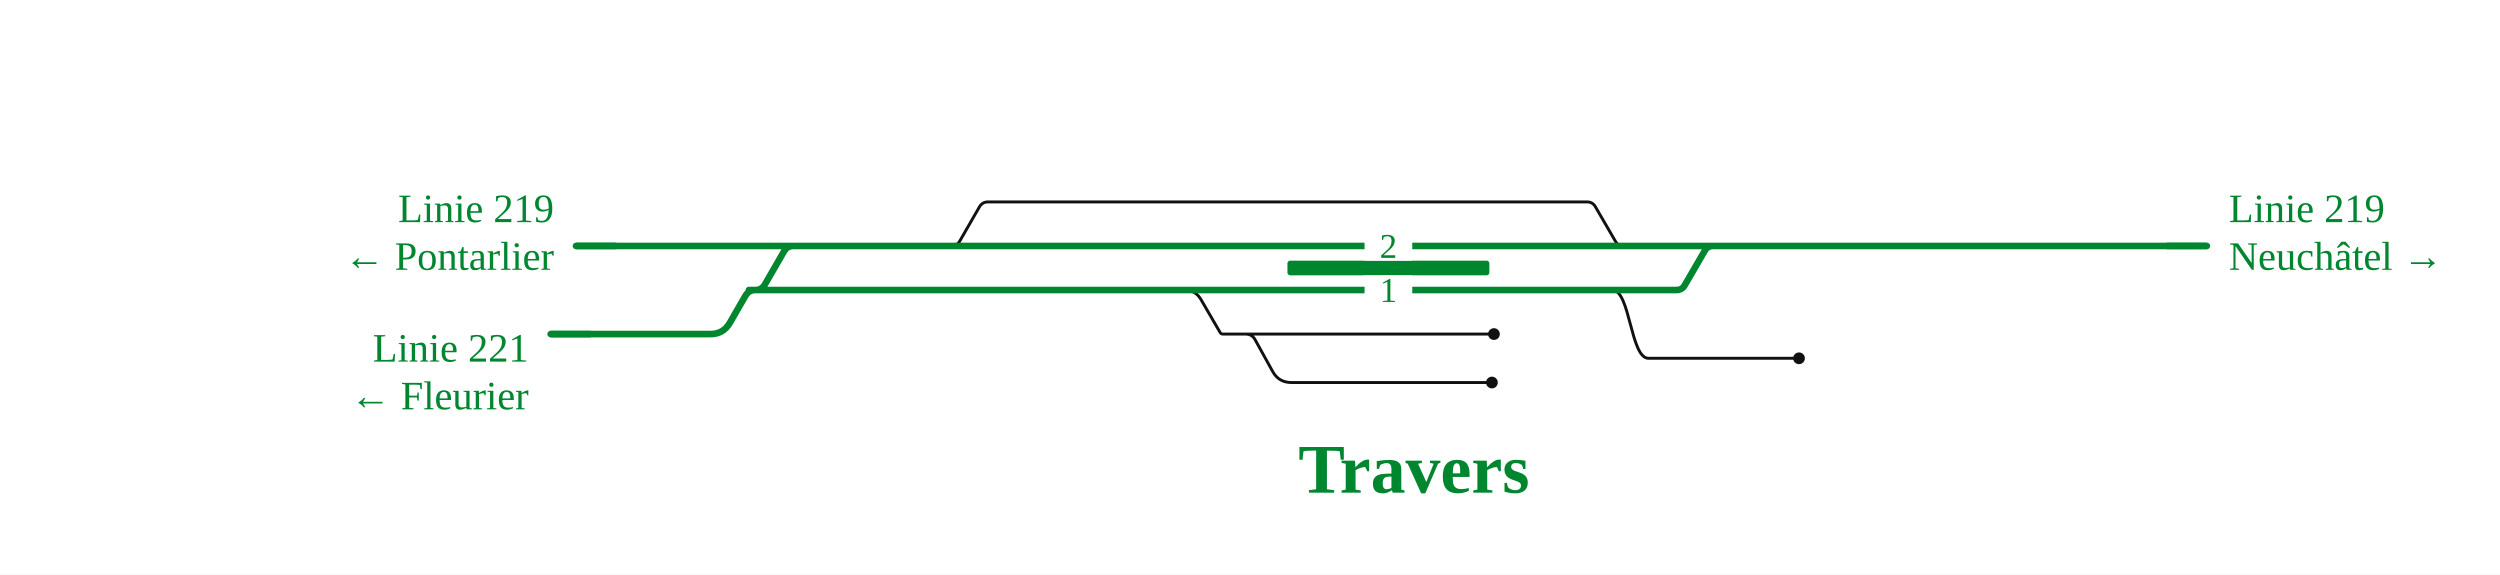
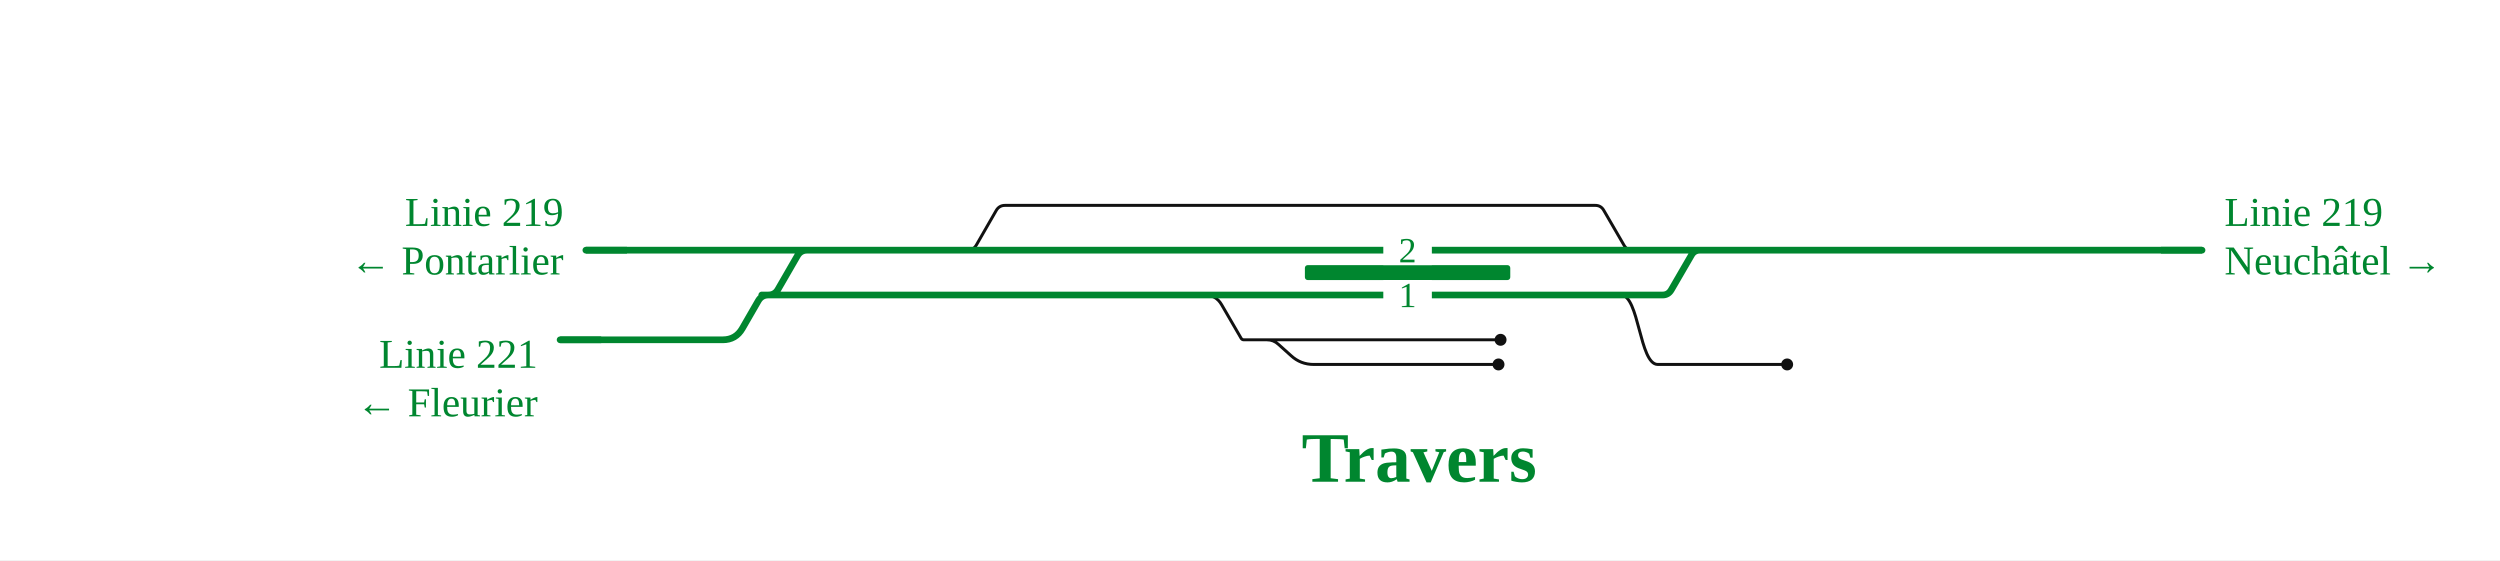
- <svg xmlns="http://www.w3.org/2000/svg" viewBox="0 0 1362 313" font-family="Fira Sans, Source Sans 3, Helvetica, Arial, sans-serif">
+ <svg xmlns="http://www.w3.org/2000/svg" viewBox="0 0 1339 300" font-family="Fira Sans, Source Sans 3, Helvetica, Arial, sans-serif">
  <rect x="0" width="100%" height="100%" fill="#fff" />
  <g fill="none" stroke-linecap="round" stroke-linejoin="round">
-     <path d="M518.3,134.0H518.3Q521.3,134.0 522.9,131.3L533.6,112.7Q535.2,110.0 538.3,110.0H538.3M538.3,110.0H864.6M864.6,110.0H864.6Q867.7,110.0 869.2,112.7L880.0,131.3Q881.5,134.0 884.6,134.0H884.6 M878.4,158.0C888.2,158.0 888.2,195.2 898.1,195.2M898.1,195.2H917.8 M917.8,195.2H931.8 M931.8,195.2H980.1 M645.3,158.0Q651.3,158.0 654.3,163.2L664.7,181.1Q665.2,182.0 666.2,182.0H666.2M666.2,182.0H682.1 M682.1,182.0H813.9 M812.8,208.4L703.6,208.4Q696.6,208.4 693.3,202.3L683.8,185.1Q682.1,182.0 678.6,182.0L675.1,182.0" stroke="#111" stroke-width="1.6" />
-     <path d="M650.3,158.0H878.4 M518.3,134.0H884.6 M415.0,158.0H650.3 M313.8,134.0H340.6 M340.6,134.0H469.9 M469.9,134.0H498.0 M884.6,134.0H1202.3 M878.4,158.0H913.3M913.3,158.0H913.3Q916.4,158.0 917.9,155.3L928.7,136.7Q930.2,134.0 933.3,134.0H933.3 M498.0,134.0H518.3 M408.0,158.0L411.5,158.0Q415.0,158.0 416.7,155.0L427.1,137.0Q428.8,134.0 432.3,134.0L435.8,134.0 M300.0,182.0L387.1,182.0Q394.1,182.0 397.6,175.9L406.2,161.0Q408.0,158.0 411.5,158.0L415.0,158.0" stroke="#00862f" stroke-width="3.6" />
+     <path d="M518.3,134.0H518.3Q521.3,134.0 522.9,131.3L533.6,112.7Q535.2,110.0 538.3,110.0H538.3M538.3,110.0H854.4M854.4,110.0H854.4Q857.5,110.0 859.0,112.7L869.8,131.3Q871.3,134.0 874.4,134.0H874.4 M868.1,158.0C878.0,158.0 878.0,195.2 887.9,195.2M887.9,195.2H907.6 M907.6,195.2H909.0 M909.0,195.2H957.2 M645.3,158.0Q651.3,158.0 654.3,163.2L664.7,181.1Q665.2,182.0 666.2,182.0H666.2M666.2,182.0H682.1 M682.1,182.0H803.7 M802.6,195.2L703.6,195.2Q696.6,195.2 691.5,190.5L684.7,184.4Q682.1,182.0 678.6,182.0L675.1,182.0" stroke="#111" stroke-width="1.6" />
+     <path d="M650.3,158.0H868.1 M518.3,134.0H874.4 M415.0,158.0H650.3 M313.8,134.0H340.6 M340.6,134.0H469.9 M469.9,134.0H498.0 M874.4,134.0H1179.4 M868.1,158.0H890.5M890.5,158.0H890.5Q893.5,158.0 895.1,155.3L905.9,136.7Q907.4,134.0 910.5,134.0H910.5 M498.0,134.0H518.3 M408.0,158.0L411.5,158.0Q415.0,158.0 416.7,155.0L427.1,137.0Q428.8,134.0 432.3,134.0L435.8,134.0 M300.0,182.0L387.1,182.0Q394.1,182.0 397.6,175.9L406.2,161.0Q408.0,158.0 411.5,158.0L415.0,158.0" stroke="#00862f" stroke-width="3.6" />
  </g>
-   <rect x="701.4" y="142.0" width="110.0" height="8" rx="1.5" fill="#00862f" />
-   <circle cx="980.1" cy="195.2" r="3.2" fill="#111" />
-   <circle cx="813.9" cy="182.0" r="3.2" fill="#111" />
-   <circle cx="812.8" cy="208.4" r="3.2" fill="#111" />
-   <rect x="743.4" y="150.0" width="26" height="16" fill="#fff" />
-   <text x="756.4" y="164.5" font-size="19" text-anchor="middle" fill="#00862f">1</text>
-   <rect x="743.4" y="126.0" width="26" height="16" fill="#fff" />
-   <text x="756.4" y="140.5" font-size="19" text-anchor="middle" fill="#00862f">2</text>
+   <rect x="698.9" y="142.0" width="110.0" height="8" rx="1.5" fill="#00862f" />
+   <circle cx="957.2" cy="195.2" r="3.2" fill="#111" />
+   <circle cx="803.7" cy="182.0" r="3.2" fill="#111" />
+   <circle cx="802.6" cy="195.2" r="3.2" fill="#111" />
+   <rect x="740.9" y="150.0" width="26" height="16" fill="#fff" />
+   <text x="753.9" y="164.5" font-size="19" text-anchor="middle" fill="#00862f">1</text>
+   <rect x="740.9" y="126.0" width="26" height="16" fill="#fff" />
+   <text x="753.9" y="140.5" font-size="19" text-anchor="middle" fill="#00862f">2</text>
  <path d="M335.8,134.0H313.8" stroke="#00862f" stroke-width="3.6" fill="none" />
-   <path d="M1180.3,134.0H1202.3" stroke="#00862f" stroke-width="3.6" fill="none" />
+   <path d="M1157.4,134.0H1179.4" stroke="#00862f" stroke-width="3.6" fill="none" />
  <path d="M322.0,182.0H300.0" stroke="#00862f" stroke-width="3.6" fill="none" />
  <text x="301.8" y="121.0" font-size="22" text-anchor="end" fill="#00862f">Linie 219</text>
  <text x="301.8" y="147.0" font-size="22" text-anchor="end" fill="#00862f">← Pontarlier</text>
-   <text x="1214.3" y="121.0" font-size="22" text-anchor="start" fill="#00862f">Linie 219</text>
-   <text x="1214.3" y="147.0" font-size="22" text-anchor="start" fill="#00862f">Neuchâtel →</text>
+   <text x="1191.4" y="121.0" font-size="22" text-anchor="start" fill="#00862f">Linie 219</text>
+   <text x="1191.4" y="147.0" font-size="22" text-anchor="start" fill="#00862f">Neuchâtel →</text>
  <text x="288.0" y="197.0" font-size="22" text-anchor="end" fill="#00862f">Linie 221</text>
  <text x="288.0" y="223.0" font-size="22" text-anchor="end" fill="#00862f">← Fleurier</text>
-   <text x="770.3" y="268.4" font-size="38" font-weight="700" text-anchor="middle" fill="#00862f">Travers</text>
+   <text x="760.1" y="258.0" font-size="38" font-weight="700" text-anchor="middle" fill="#00862f">Travers</text>
</svg>
